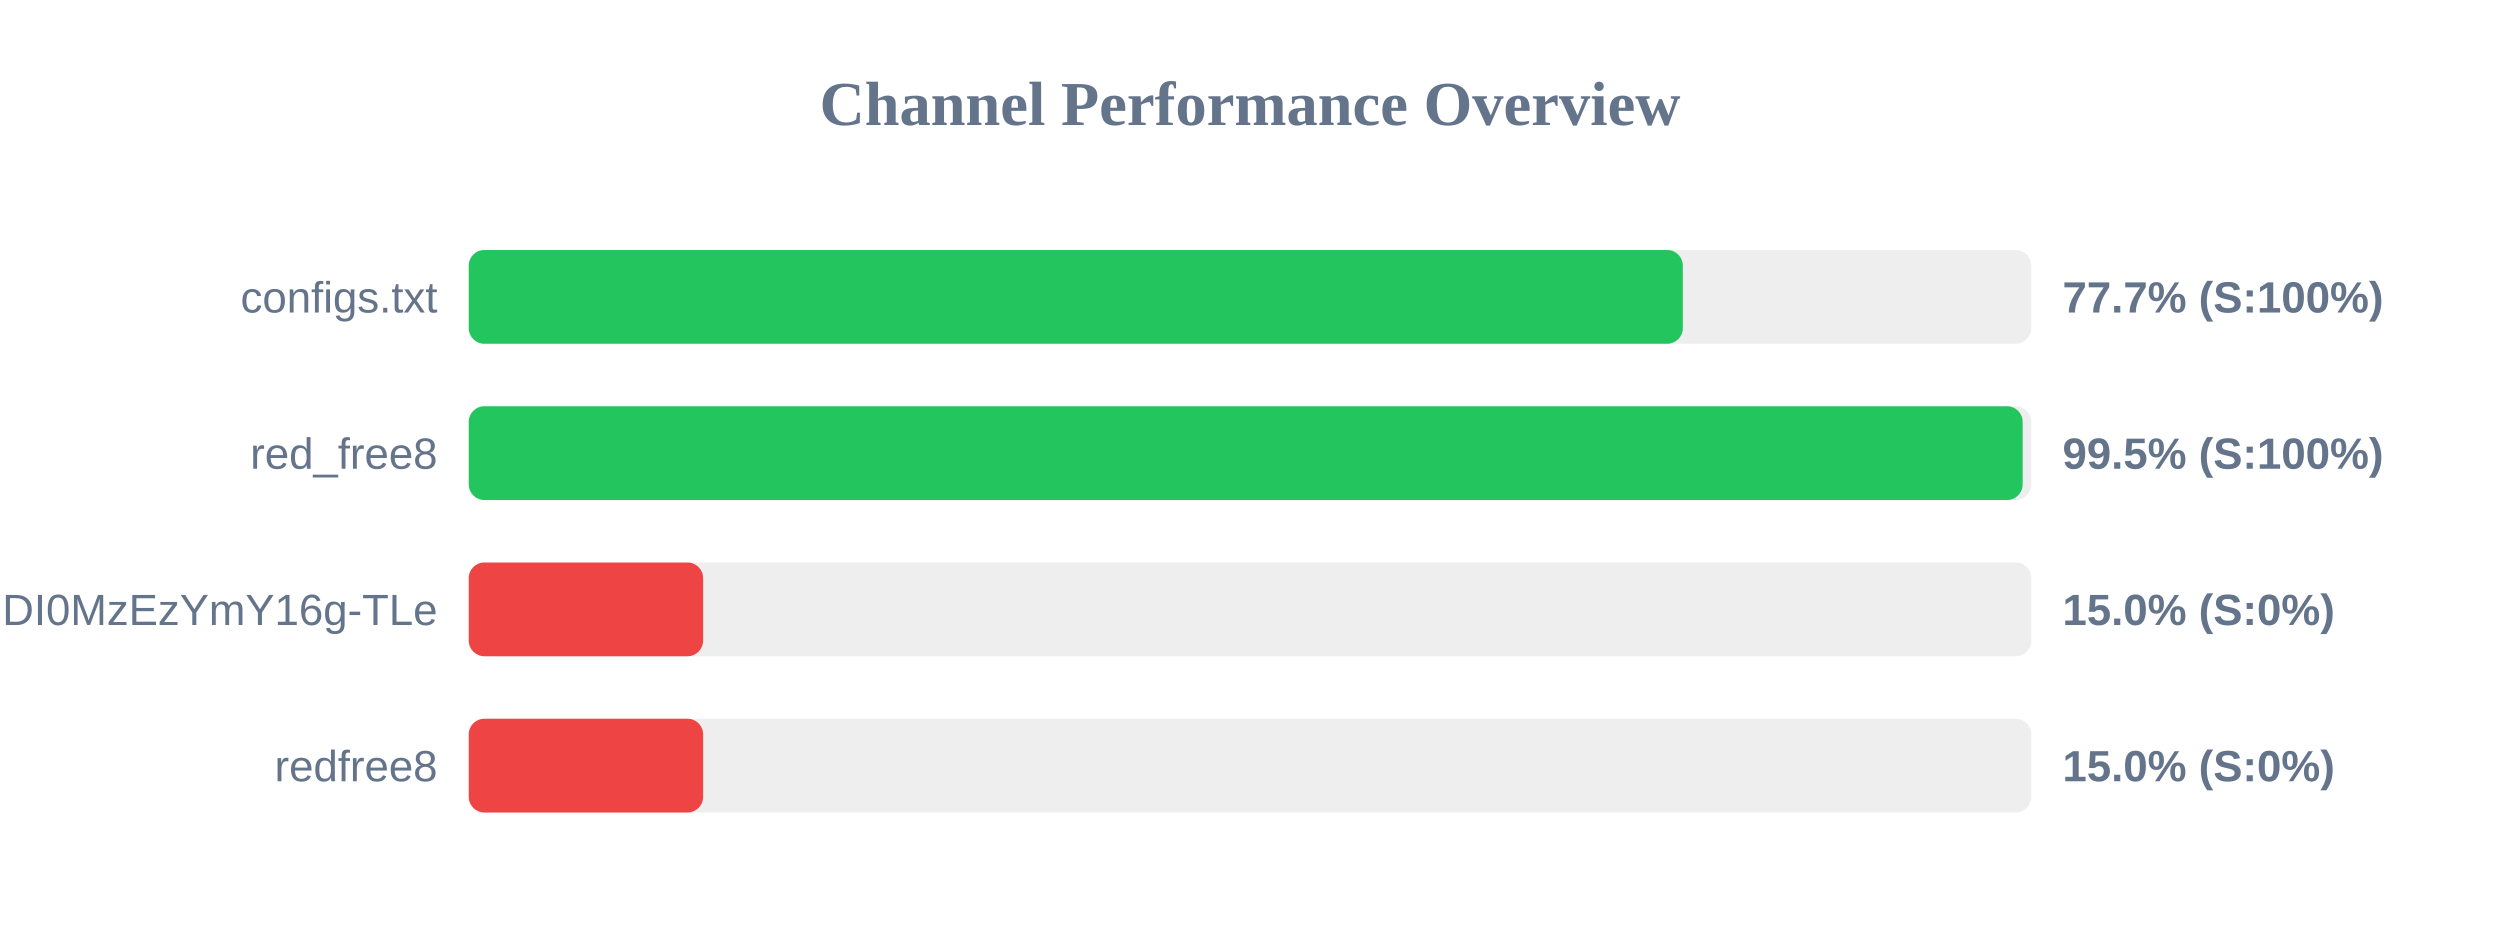
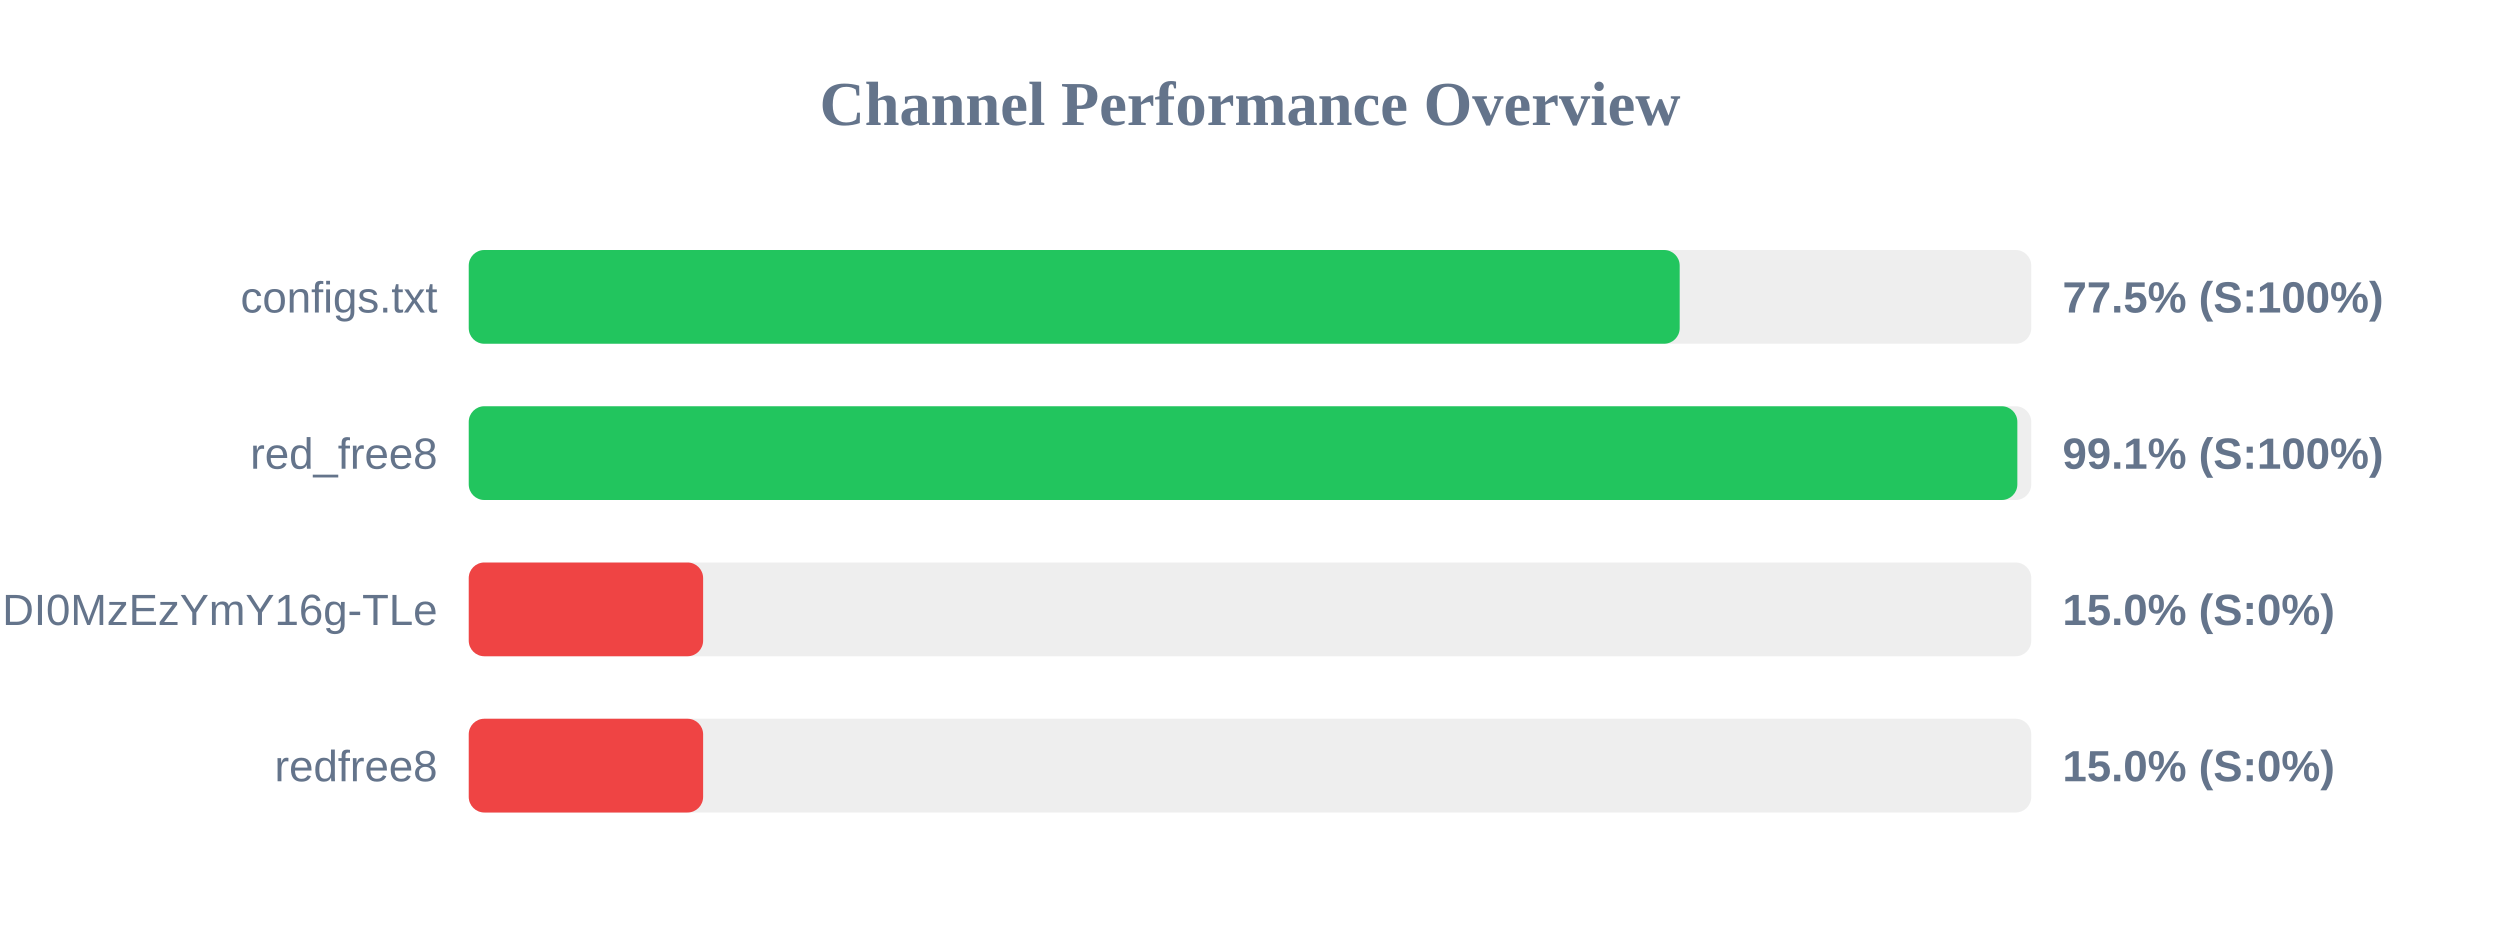
<svg xmlns="http://www.w3.org/2000/svg" width="800" height="300" version="1.1">
  <style>
        .row { font: 14px Arial; fill: #64748b; }
        .score { font: bold 14px Arial; fill: #64748b; }
    </style>
  <text x="400" y="40" text-anchor="middle" font-size="20px" font-weight="bold" fill="#64748b">Channel Performance Overview</text>
  <rect x="150" y="80" width="500" height="30" fill="#eee" rx="5" />
-   <rect x="150" y="80" width="388.5" height="30" fill="#22c55e" rx="5" />
+   <rect x="150" y="80" width="387.5" height="30" fill="#22c55e" rx="5" />
  <text x="140" y="100" text-anchor="end" class="row">configs.txt</text>
-   <text x="660" y="100" text-anchor="start" class="score">77.7% (S:100%)</text>
+   <text x="660" y="100" text-anchor="start" class="score">77.5% (S:100%)</text>
  <rect x="150" y="130" width="500" height="30" fill="#eee" rx="5" />
-   <rect x="150" y="130" width="497.25" height="30" fill="#22c55e" rx="5" />
+   <rect x="150" y="130" width="495.55" height="30" fill="#22c55e" rx="5" />
  <text x="140" y="150" text-anchor="end" class="row">red_free8</text>
-   <text x="660" y="150" text-anchor="start" class="score">99.5% (S:100%)</text>
+   <text x="660" y="150" text-anchor="start" class="score">99.1% (S:100%)</text>
  <rect x="150" y="180" width="500" height="30" fill="#eee" rx="5" />
  <rect x="150" y="180" width="75.0" height="30" fill="#ef4444" rx="5" />
  <text x="140" y="200" text-anchor="end" class="row">NjEzODY1NDgyOCwxNzQ1NDI0MzEzYmY16g-TLe</text>
  <text x="660" y="200" text-anchor="start" class="score">15.0% (S:0%)</text>
  <rect x="150" y="230" width="500" height="30" fill="#eee" rx="5" />
  <rect x="150" y="230" width="75.0" height="30" fill="#ef4444" rx="5" />
  <text x="140" y="250" text-anchor="end" class="row">redfree8</text>
  <text x="660" y="250" text-anchor="start" class="score">15.0% (S:0%)</text>
</svg>
